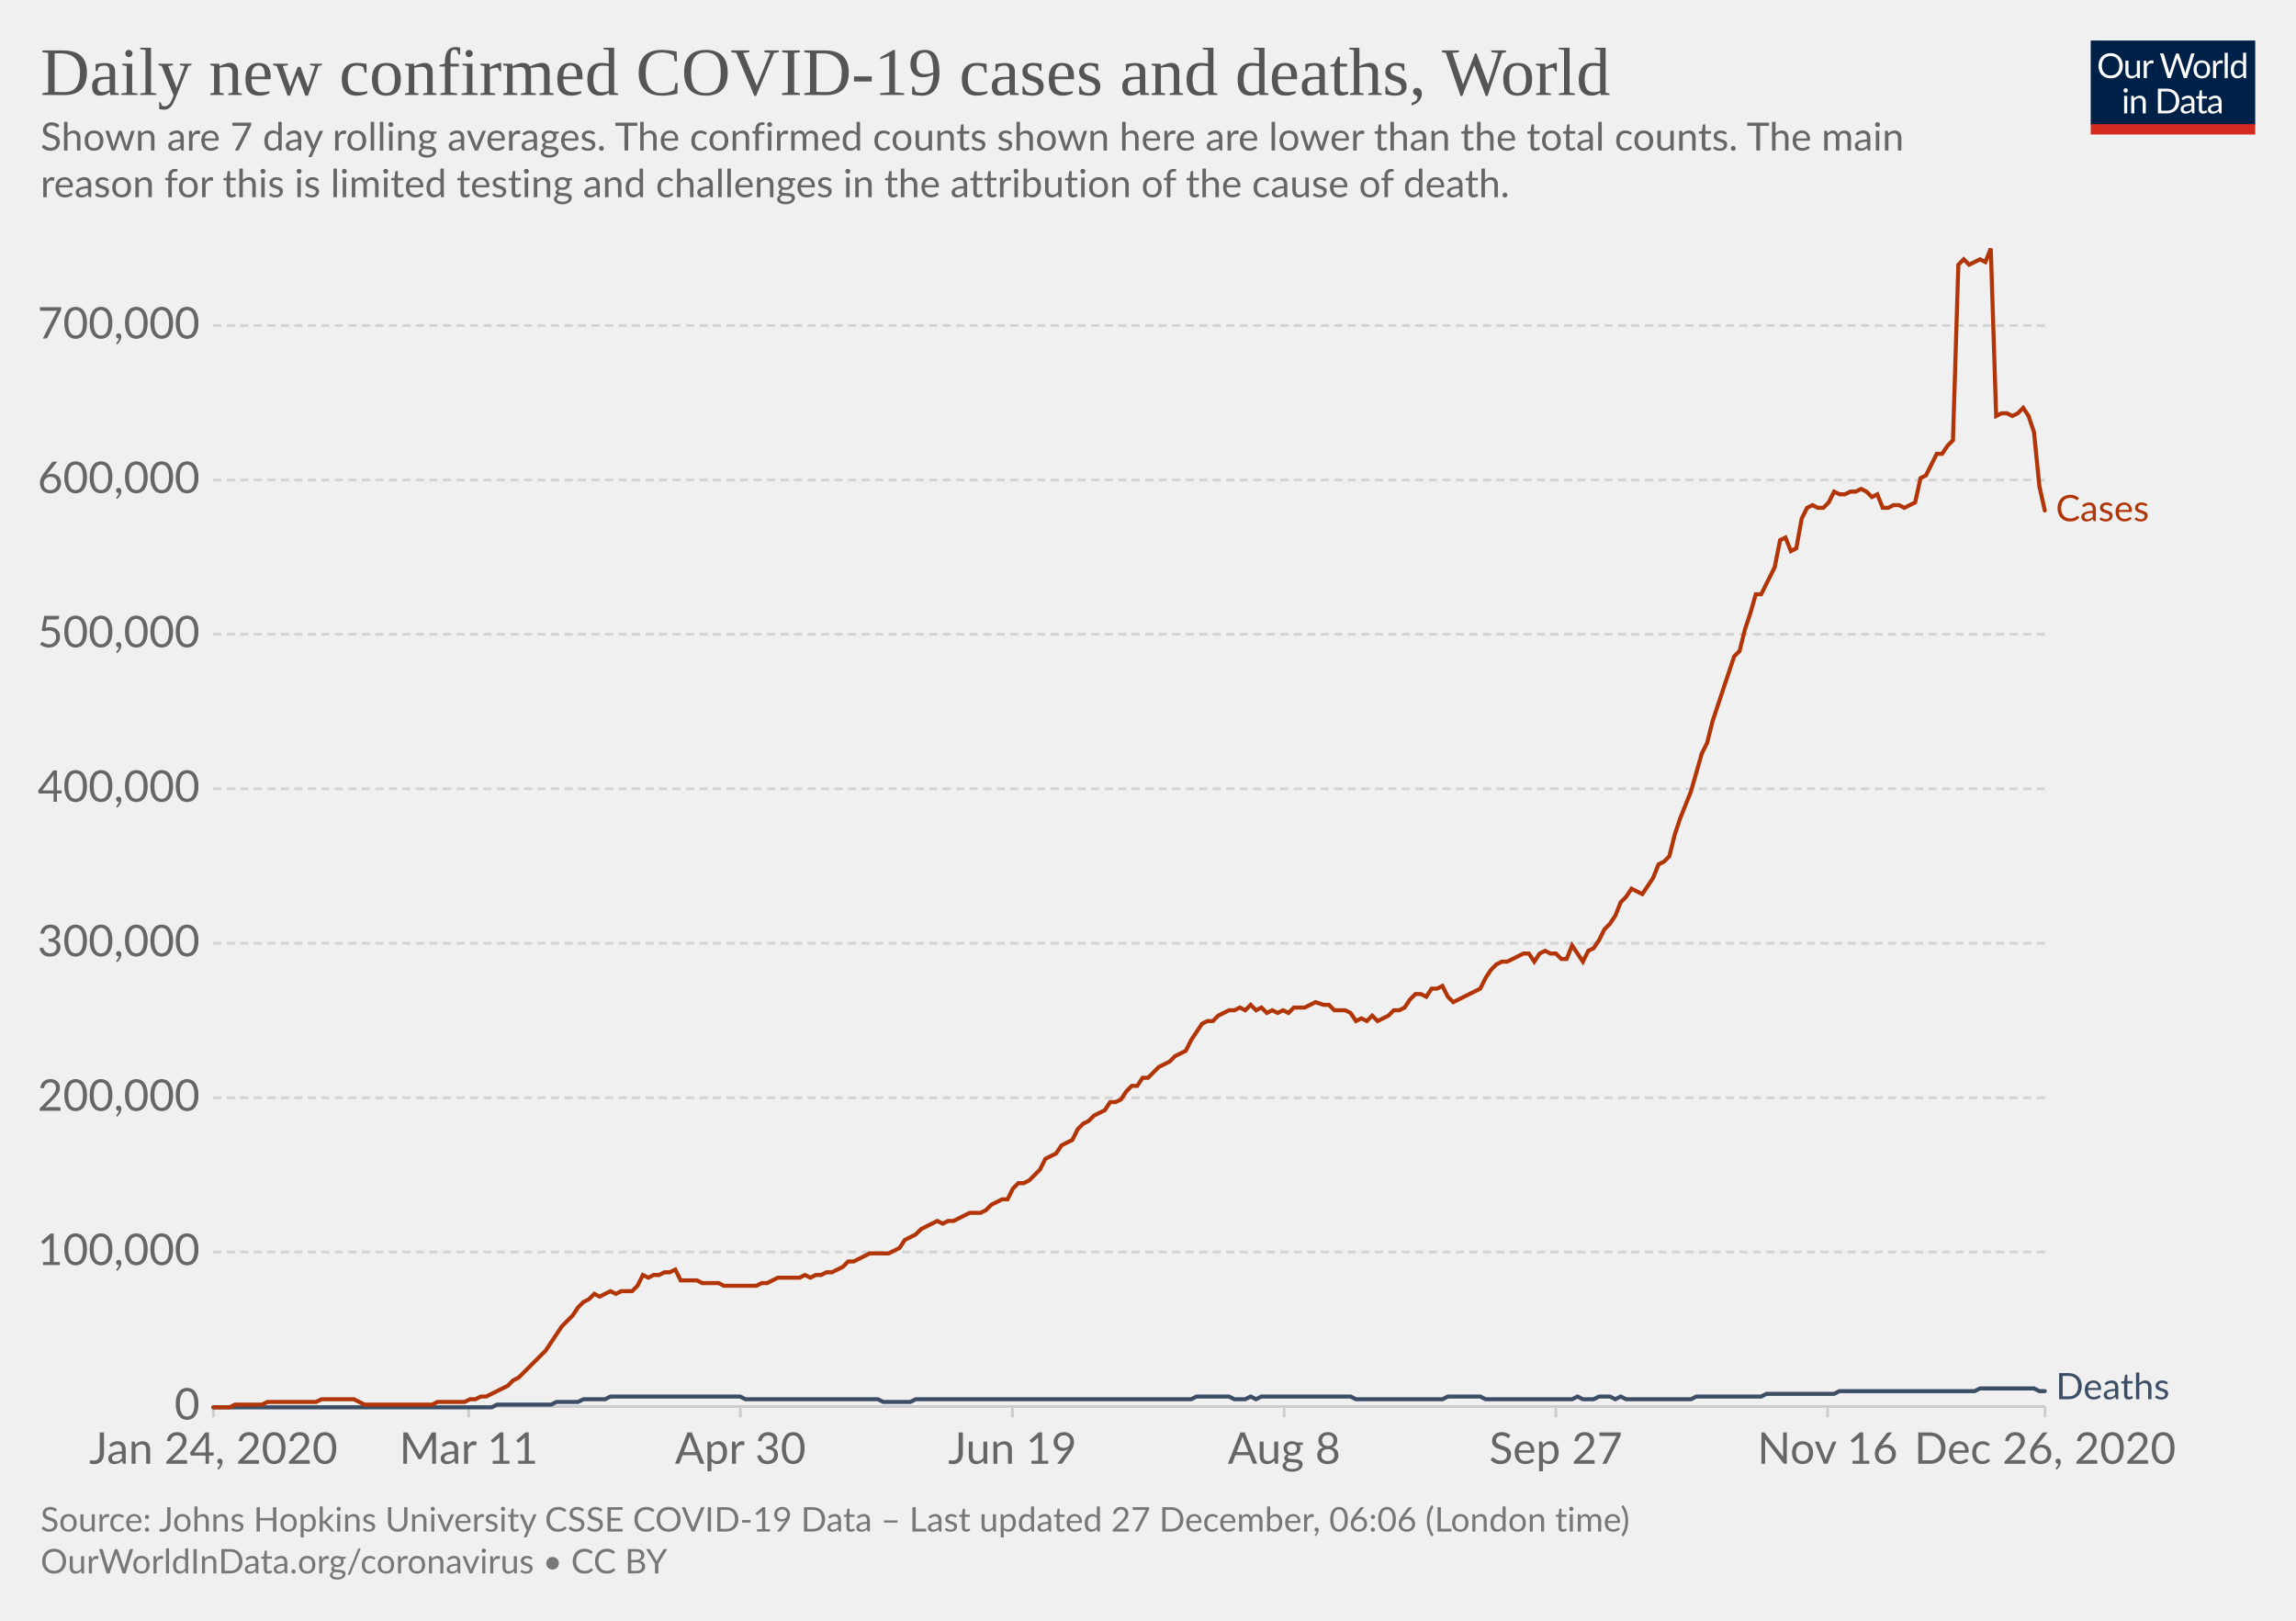
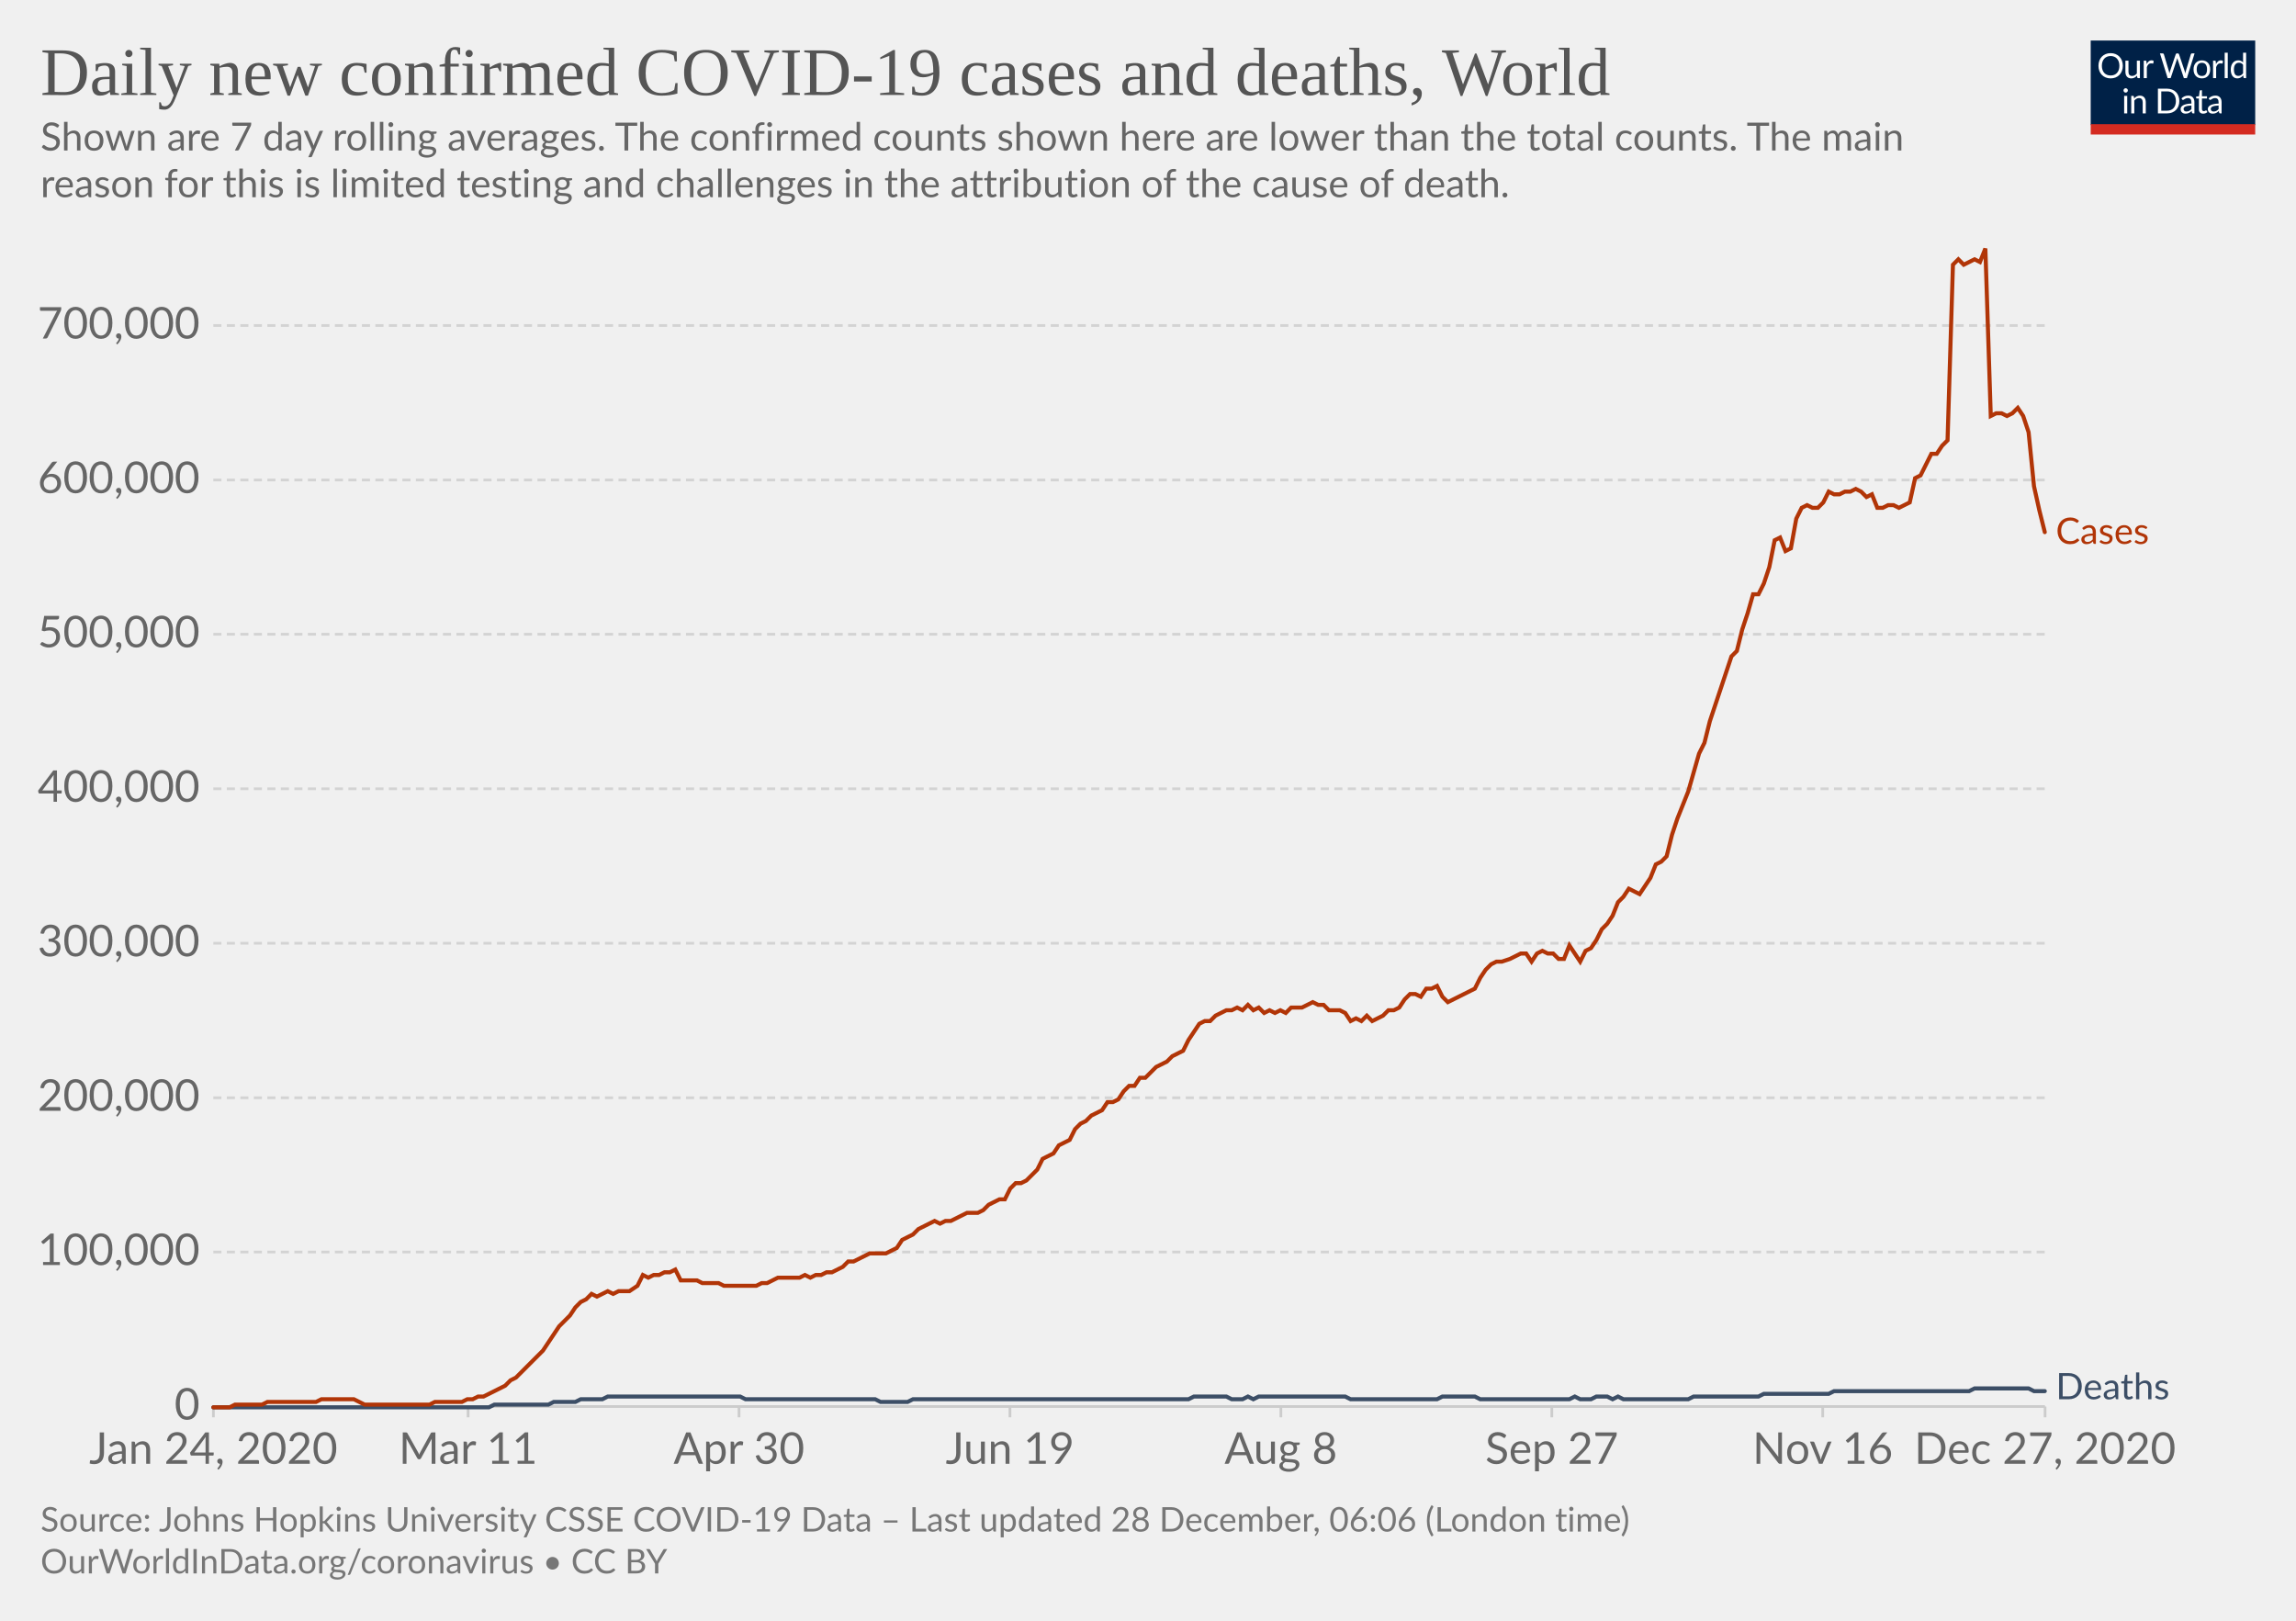
<svg xmlns="http://www.w3.org/2000/svg" version="1.1" style="background-color:#fff;-webkit-font-smoothing:antialiased" width="850" height="600" viewBox="0 0 850 600" font-family="Lato,'Helvetica Neue',Helvetica,Arial,sans-serif" font-size="18" text-rendering="optimizeLegibility">
  <g class="HeaderView">
    <g transform="matrix(.29 0 0 .29 774 15)">
      <svg width="210" height="120" viewBox="0 0 210 120" fill="none">
        <g clip-path="url(#clip0)">
          <path d="M0 0h210v107.89H0V0z" fill="#002147" />
          <path d="M40.98 32.25c0 2.36-.38 4.53-1.12 6.51a14.26 14.26 0 01-8.1 8.4c-1.9.78-4.02 1.17-6.34 1.17a16.6 16.6 0 01-6.33-1.17 14.31 14.31 0 01-8.08-8.4 18.29 18.29 0 01-1.12-6.51c0-2.36.38-4.53 1.12-6.5a14.32 14.32 0 018.07-8.44c1.92-.8 4.03-1.19 6.34-1.19 2.32 0 4.43.4 6.34 1.19 1.92.8 3.56 1.9 4.93 3.34a14.87 14.87 0 013.17 5.1 18.1 18.1 0 011.12 6.5zm-4.38 0c0-1.94-.26-3.68-.8-5.22a10.91 10.91 0 00-2.24-3.89 9.68 9.68 0 00-3.52-2.46 11.95 11.95 0 00-4.62-.86c-1.68 0-3.21.28-4.6.86a9.88 9.88 0 00-3.54 2.46 10.91 10.91 0 00-2.24 3.9c-.53 1.53-.8 3.27-.8 5.2 0 1.94.27 3.68.8 5.22a11.17 11.17 0 002.24 3.9 10.01 10.01 0 003.55 2.44c1.38.56 2.9.83 4.6.83 1.7 0 3.24-.27 4.61-.83a9.8 9.8 0 003.52-2.44 11.17 11.17 0 002.25-3.9c.53-1.54.8-3.28.8-5.21zm26.22-6.54V48H60.5c-.56 0-.9-.27-1.05-.81l-.31-2.4a12.45 12.45 0 01-3.26 2.6c-1.2.64-2.58.96-4.13.96-1.22 0-2.3-.2-3.24-.6a6.52 6.52 0 01-2.33-1.7 7.37 7.37 0 01-1.43-2.67c-.3-1.04-.46-2.2-.46-3.45V25.7h3.91v14.22c0 1.68.38 2.99 1.15 3.91.77.93 1.96 1.39 3.54 1.39 1.16 0 2.24-.27 3.23-.82a10.42 10.42 0 002.8-2.28V25.7h3.91zm8.61 4.47a9.94 9.94 0 012.6-3.56 5.64 5.64 0 013.76-1.3c.47 0 .92.05 1.34.15.44.1.83.27 1.17.49l-.3 2.92c-.09.37-.3.55-.66.55-.2 0-.5-.04-.9-.13a6.21 6.21 0 00-3.24.18c-.54.2-1.03.5-1.47.92-.42.4-.81.9-1.17 1.5-.33.58-.64 1.26-.92 2.02V48H67.7V25.71h2.25c.42 0 .72.08.88.25.16.16.27.44.33.83l.26 3.39zm61.16-13.7L122.75 48h-3.82l-7.99-24.05a21.95 21.95 0 01-.42-1.58 38.36 38.36 0 01-.44 1.58L102.05 48h-3.83L88.4 16.47h3.54c.38 0 .7.1.95.29.26.2.43.43.5.73l6.52 21.9c.1.4.2.83.28 1.28.1.46.2.94.29 1.46l.3-1.46c.12-.47.25-.9.38-1.27l7.41-21.91c.1-.25.26-.48.51-.69.27-.22.58-.33.95-.33h1.23c.38 0 .69.1.92.29.24.2.41.43.53.73l7.4 21.9a28.4 28.4 0 01.68 2.62 29.52 29.52 0 01.52-2.61l6.54-21.91c.07-.27.23-.5.48-.7.27-.21.58-.32.95-.32h3.32zm9.35 8.88c1.63 0 3.1.27 4.4.82a9.43 9.43 0 015.46 5.94c.5 1.4.74 2.98.74 4.73 0 1.76-.25 3.34-.74 4.75a9.43 9.43 0 01-5.46 5.92c-1.3.52-2.77.79-4.4.79-1.64 0-3.12-.27-4.44-.8a9.42 9.42 0 01-3.35-2.3c-.92-1-1.63-2.2-2.13-3.61-.49-1.41-.73-3-.73-4.75s.24-3.33.73-4.73c.5-1.43 1.2-2.64 2.13-3.63a9.4 9.4 0 013.35-2.31c1.32-.55 2.8-.82 4.44-.82zm0 19.89c2.2 0 3.84-.73 4.93-2.2 1.08-1.48 1.63-3.54 1.63-6.18 0-2.66-.55-4.72-1.63-6.2-1.09-1.49-2.73-2.23-4.93-2.23-1.12 0-2.09.2-2.93.57a5.7 5.7 0 00-2.06 1.65 7.5 7.5 0 00-1.24 2.67c-.26 1.04-.4 2.22-.4 3.54 0 2.64.55 4.7 1.64 6.18 1.1 1.47 2.76 2.2 4.99 2.2zm17.97-15.07a9.94 9.94 0 012.6-3.56 5.64 5.64 0 013.76-1.3c.47 0 .91.05 1.34.15.44.1.83.27 1.16.49l-.28 2.92c-.09.37-.31.55-.66.55-.2 0-.5-.04-.9-.13a6.2 6.2 0 00-3.24.18c-.54.2-1.03.5-1.47.92-.43.4-.82.9-1.17 1.5a13.1 13.1 0 00-.92 2.02V48h-3.94V25.71h2.24c.43 0 .72.08.88.25.17.16.28.44.33.83l.27 3.39zm15.04-14.59V48h-3.92V15.6h3.92zm19.55 15.43a6.22 6.22 0 00-2.38-2.05 6.7 6.7 0 00-2.86-.6c-2.07 0-3.66.75-4.77 2.23-1.12 1.48-1.68 3.6-1.68 6.33 0 1.46.13 2.7.38 3.74a7.29 7.29 0 001.1 2.56 4.35 4.35 0 001.78 1.45c.7.3 1.5.46 2.4.46 1.29 0 2.41-.3 3.36-.88a9.6 9.6 0 002.67-2.49V31.02zm3.91-15.43V48h-2.33c-.56 0-.9-.27-1.06-.81l-.35-2.71a12.13 12.13 0 01-3.25 2.77 8.28 8.28 0 01-4.23 1.06 7.31 7.31 0 01-6.14-2.9c-.73-.96-1.3-2.15-1.69-3.57a18.35 18.35 0 01.07-9.48 11.29 11.29 0 011.89-3.7 8.7 8.7 0 017.06-3.34 7.96 7.96 0 016.12 2.62V15.59h3.91zM46.61 70.71V93H42.7V70.71h3.91zm.84-7c0 .39-.08.75-.24 1.09a2.81 2.81 0 01-1.52 1.47 2.67 2.67 0 01-2.16 0 2.9 2.9 0 01-1.45-1.47 2.67 2.67 0 010-2.16c.15-.35.35-.65.6-.9.25-.27.53-.47.85-.62a2.67 2.67 0 012.16 0c.35.15.65.35.9.62.27.25.47.55.62.9.16.34.24.7.24 1.08zm7.97 10.24c.49-.54 1-1.04 1.54-1.48a9.85 9.85 0 013.66-1.84 8.96 8.96 0 015.43.35c.94.4 1.72.97 2.33 1.71a7.36 7.36 0 011.43 2.67c.32 1.04.49 2.19.49 3.45V93h-3.94V78.81c0-1.69-.4-3-1.17-3.92-.76-.93-1.93-1.4-3.5-1.4a6.6 6.6 0 00-3.25.83c-1 .56-1.92 1.31-2.77 2.27V93h-3.94V70.71h2.35c.56 0 .9.28 1.04.82l.3 2.42zm57.7 3.3c0 2.36-.37 4.5-1.11 6.44a14.3 14.3 0 01-3.17 4.98 14.1 14.1 0 01-4.93 3.2c-1.9.76-4.02 1.13-6.33 1.13H85.8V61.47h11.77c2.31 0 4.42.39 6.33 1.15a13.8 13.8 0 018.1 8.18 17.75 17.75 0 011.12 6.45zm-4.37 0c0-1.94-.26-3.67-.8-5.2a10.94 10.94 0 00-2.23-3.87 9.57 9.57 0 00-3.53-2.42 12.23 12.23 0 00-4.61-.83h-7.5v24.62h7.5c1.7 0 3.24-.28 4.61-.84a9.7 9.7 0 003.53-2.4 10.94 10.94 0 002.24-3.87c.53-1.53.8-3.26.8-5.2zm19.8 5.72c-1.8.06-3.34.2-4.62.44-1.26.22-2.3.51-3.1.88-.8.36-1.37.8-1.74 1.3-.35.5-.53 1.05-.53 1.67 0 .58.1 1.1.3 1.52a3 3 0 00.76 1.05c.34.27.73.46 1.17.6.45.11.94.17 1.45.17a7.28 7.28 0 003.5-.81 11.95 11.95 0 002.82-2.2v-4.62zm-12.65-9.11a12.73 12.73 0 013.98-2.66c1.43-.59 3-.88 4.73-.88 1.25 0 2.36.2 3.33.61a6.81 6.81 0 013.94 4.38c.33 1.04.5 2.19.5 3.43V93h-1.74a1.8 1.8 0 01-.88-.18c-.2-.13-.36-.38-.48-.74l-.44-2.12c-.59.55-1.16 1.03-1.72 1.46a9.48 9.48 0 01-3.74 1.7c-.69.15-1.46.23-2.3.23-.87 0-1.69-.12-2.45-.35a5.34 5.34 0 01-3.34-2.93 6.64 6.64 0 01-.49-2.64c0-.88.25-1.72.73-2.53a6.33 6.33 0 012.35-2.17c1.09-.63 2.5-1.15 4.25-1.54 1.75-.41 3.89-.65 6.42-.7v-1.75c0-1.73-.37-3.03-1.12-3.91-.75-.9-1.84-1.34-3.28-1.34-.97 0-1.78.12-2.44.37-.64.23-1.2.5-1.7.81l-1.23.82c-.33.23-.67.35-1 .35-.27 0-.5-.07-.69-.2a2.1 2.1 0 01-.48-.53l-.7-1.25zm27.67 19.5c-1.76 0-3.12-.5-4.07-1.48-.94-.98-1.41-2.4-1.41-4.25V74h-2.68a.9.9 0 01-.6-.2c-.16-.14-.24-.36-.24-.66v-1.56l3.65-.46.9-6.89a.9.9 0 01.29-.52.88.88 0 01.62-.22H142v7.67h6.44V74H142v13.38c0 .94.22 1.63.68 2.09.45.45 1.04.68 1.76.68a3.21 3.21 0 001.85-.53l.55-.35c.16-.12.3-.18.41-.18.2 0 .4.13.55.38l1.15 1.87a7.45 7.45 0 01-2.44 1.5c-.96.35-1.94.52-2.95.52zm19.68-10.4c-1.8.07-3.34.21-4.62.45-1.26.22-2.3.51-3.1.88-.8.36-1.37.8-1.74 1.3-.35.5-.53 1.05-.53 1.67 0 .58.1 1.1.3 1.52.18.42.44.77.76 1.05.34.27.73.46 1.17.6.45.11.94.17 1.45.17a7.3 7.3 0 003.5-.81 12.04 12.04 0 002.82-2.2v-4.62zm-12.65-9.1a12.72 12.72 0 013.99-2.66c1.42-.59 3-.88 4.72-.88 1.25 0 2.36.2 3.33.61a6.81 6.81 0 013.94 4.38c.33 1.04.5 2.19.5 3.43V93h-1.74a1.8 1.8 0 01-.88-.18c-.2-.13-.36-.38-.48-.74l-.44-2.12c-.59.55-1.16 1.03-1.72 1.46a9.48 9.48 0 01-3.74 1.7c-.69.15-1.46.23-2.3.23-.87 0-1.69-.12-2.45-.35a5.33 5.33 0 01-3.34-2.93 6.62 6.62 0 01-.49-2.64c0-.88.25-1.72.73-2.53a6.33 6.33 0 012.35-2.17c1.09-.63 2.5-1.15 4.25-1.54a31.2 31.2 0 016.42-.7v-1.75c0-1.73-.37-3.03-1.12-3.91-.75-.9-1.84-1.34-3.28-1.34-.97 0-1.78.12-2.44.37-.64.23-1.2.5-1.7.81-.46.3-.87.57-1.22.82-.34.23-.68.35-1.02.35-.26 0-.49-.07-.68-.2a1.88 1.88 0 01-.48-.53l-.7-1.25z" fill="#fff" />
          <path fill="#D42B21" d="M0 106.79h210V120H0z" />
        </g>
        <defs>
          <clipPath id="clip0">
            <path fill="#fff" d="M0 0h210v120H0z" />
          </clipPath>
        </defs>
      </svg>
    </g>
    <a href="https://ourworldindata.org/grapher/daily-covid-cases-deaths-7-day-ra?time=2020-01-02..latest" target="_blank" rel="noopener" font-family="&quot;Playfair Display&quot;,Georgia,&quot;Times New Roman&quot;,serif">
      <text font-size="25.2" x="15" y="35.2" fill="#555">
        <tspan x="15" y="35.16">Daily new confirmed COVID-19 cases and deaths, World</tspan>
      </text>
    </a>
    <text font-size="14.4" x="15" y="55.7" fill="#666">
      <tspan x="15" y="55.72">Shown are 7 day rolling averages. The confirmed counts shown here are lower than the total counts. The main</tspan>
      <tspan x="15" y="73">reason for this is limited testing and challenges in the attribution of the cause of death.</tspan>
    </text>
  </g>
  <g class="LineChart">
    <defs>
      <clipPath id="a">
        <path d="M68.97 0h830v899.4h-830z" />
      </clipPath>
    </defs>
    <g class="DualAxisView">
      <g class="HorizontalAxis">
-         <path stroke="#ccc" d="M79 520.7v4M173.5 520.7v4M274.1 520.7v4M374.8 520.7v4M475.4 520.7v4M576 520.7v4M676.6 520.7v4M757.1 520.7v4" />
+         <path stroke="#ccc" d="M79 520.7v4M173.3 520.7v4M273.6 520.7v4M373.9 520.7v4M474.2 520.7v4M574.5 520.7v4M674.8 520.7v4M757.1 520.7v4" />
        <text x="79" y="541.9" fill="#666" text-anchor="middle" font-size="16.2">Jan 24, 2020</text>
-         <text x="173.5" y="541.9" fill="#666" text-anchor="middle" font-size="16.2">Mar 11</text>
-         <text x="274.1" y="541.9" fill="#666" text-anchor="middle" font-size="16.2">Apr 30</text>
-         <text x="374.8" y="541.9" fill="#666" text-anchor="middle" font-size="16.2">Jun 19</text>
-         <text x="475.4" y="541.9" fill="#666" text-anchor="middle" font-size="16.2">Aug 8</text>
-         <text x="576" y="541.9" fill="#666" text-anchor="middle" font-size="16.2">Sep 27</text>
-         <text x="676.6" y="541.9" fill="#666" text-anchor="middle" font-size="16.2">Nov 16</text>
-         <text x="757.1" y="541.9" fill="#666" text-anchor="middle" font-size="16.2">Dec 26, 2020</text>
+         <text x="173.3" y="541.9" fill="#666" text-anchor="middle" font-size="16.2">Mar 11</text>
+         <text x="273.6" y="541.9" fill="#666" text-anchor="middle" font-size="16.2">Apr 30</text>
+         <text x="373.9" y="541.9" fill="#666" text-anchor="middle" font-size="16.2">Jun 19</text>
+         <text x="474.2" y="541.9" fill="#666" text-anchor="middle" font-size="16.2">Aug 8</text>
+         <text x="574.5" y="541.9" fill="#666" text-anchor="middle" font-size="16.2">Sep 27</text>
+         <text x="674.8" y="541.9" fill="#666" text-anchor="middle" font-size="16.2">Nov 16</text>
+         <text x="757.1" y="541.9" fill="#666" text-anchor="middle" font-size="16.2">Dec 27, 2020</text>
      </g>
      <g class="VerticalAxis" fill="#666" dominant-baseline="middle" text-anchor="end" font-size="16.2">
        <text x="73.97" y="520.7">0</text>
        <text x="73.97" y="463.5">100,000</text>
        <text x="73.97" y="406.4">200,000</text>
        <text x="73.97" y="349.2">300,000</text>
        <text x="73.97" y="292">400,000</text>
        <text x="73.97" y="234.8">500,000</text>
        <text x="73.97" y="177.7">600,000</text>
        <text x="73.97" y="120.5">700,000</text>
      </g>
      <g class="AxisGridLines horizontalLines">
        <path stroke="#ccc" d="M78.97 520.7h678.1" />
        <path stroke="#d3d3d3" stroke-dasharray="3,2" d="M78.97 463.5h678.1M78.97 406.4h678.1M78.97 349.2h678.1M78.97 292h678.1M78.97 234.8h678.1M78.97 177.7h678.1M78.97 120.5h678.1" />
      </g>
    </g>
    <g clip-path="url(#a)">
      <g class="LineLabels" cursor="default">
        <g class="legendMark">
-           <text font-size="13.5" x="761.1" y="193" fill="#B13507">
-             <tspan x="761.07" y="192.95">Cases</tspan>
+           <text font-size="13.5" x="761.1" y="201.4" fill="#B13507">
+             <tspan x="761.07" y="201.35">Cases</tspan>
          </text>
        </g>
        <g class="legendMark">
          <text font-size="13.5" x="761.1" y="518" fill="#3C4E66">
            <tspan x="761.07" y="518">Deaths</tspan>
          </text>
        </g>
      </g>
      <g class="Lines">
        <g class="key-World_0">
-           <path stroke="#3C4E66" stroke-linecap="round" d="M79 521h103l2-1h20l2-1h8l2-1h8l2-1h48l2 1h49l2 1h10l2-1h102l2-1h12l2 1h4l2-1 2 1 2-1h33l2 1h32l2-1h12l2 1h32l2-1 2 1h4l2-1h4l2 1 2-1 2 1h24l2-1h24l2-1h25l2-1h50l2-1h20l2 1h2" fill="none" stroke-width="1.5" />
+           <path stroke="#3C4E66" stroke-linecap="round" d="M79 521h102l2-1h20l2-1h8l2-1h8l2-1h49l2 1h48l2 1h10l2-1h102l2-1h12l2 1h4l2-1 2 1 2-1h32l2 1h32l2-1h12l2 1h33l2-1 2 1h4l2-1h4l2 1 2-1 2 1h24l2-1h24l2-1h24l2-1h50l2-1h20l2 1h4" fill="none" stroke-width="1.5" />
        </g>
        <g class="key-World_1">
-           <path stroke="#B13507" stroke-linecap="round" d="M79 521h6l2-1h10l2-1h18l2-1h12l2 1 2 1h25l2-1h10l2-1h2l2-1h2l2-1 2-1 2-1 2-1 2-2 2-1 2-2 2-2 2-2 2-2 2-2 2-3 2-3 2-3 2-2 2-2 2-3 2-2 2-1 2-2 2 1 2-1 2-1 2 1 2-1h4l2-2 2-4 2 1 2-1h2l2-1h2l2-1 2 4h6l2 1h6l2 1h12l2-1h2l2-1 2-1h8l2-1 2 1 2-1h2l2-1h2l2-1 2-1 2-2h2l2-1 2-1 2-1h7l2-1 2-1 2-3 2-1 2-1 2-2 2-1 2-1 2-1 2 1 2-1h2l2-1 2-1 2-1h4l2-1 2-2 2-1 2-1h2l2-4 2-2h2l2-1 2-2 2-2 2-4 2-1 2-1 2-3 2-1 2-1 2-4 2-2 2-1 2-2 2-1 2-1 2-3h2l2-1 2-3 2-2h2l2-3h2l2-2 2-2 2-1 2-1 2-2 2-1 2-1 2-4 2-3 2-3 2-1h2l2-2 2-1 2-1h2l2-1 2 1 2-2 2 2 2-1 2 2 2-1 2 1 2-1 2 1 2-2h4l2-1 2-1 3 1h2l2 2h4l2 1 2 3 2-1 2 1 2-2 2 2 2-1 2-1 2-2h2l2-1 2-3 2-2h2l2 1 2-3h2l2-1 2 4 2 2 2-1 2-1 2-1 2-1 2-1 2-4 2-3 2-2 2-1h2l2-1 2-1 2-1h2l2 3 2-3 2-1 2 1h2l2 2h2l2-5 2 3 2 3 2-4 2-1 2-3 2-4 2-2 2-3 2-5 2-2 2-3 2 1 2 1 2-3 2-3 2-5 2-1 2-2 2-8 2-6 2-5 2-5 2-7 2-7 2-4 2-8 2-6 2-6 2-6 2-6 2-2 2-8 2-6 2-7h2l2-4 3-6 2-10 2-1 2 5 2-1 2-11 2-4 2-1 2 1h2l2-2 2-4 2 1h2l2-1h2l2-1 2 1 2 2 2-1 2 5h2l2-1h2l2 1 2-1 2-1 2-9 2-1 2-4 2-4h2l2-3 2-2 2-65 2-2 2 2 2-1 2-1 2 1 2-5 2 62 2-1h2l2 1 2-1 2-2 2 3 2 6 2 20 2 9" fill="none" stroke-width="1.5" />
+           <path stroke="#B13507" stroke-linecap="round" d="M79 521h6l2-1h10l2-1h18l2-1h12l2 1 2 1h24l2-1h10l2-1h2l2-1h2l2-1 2-1 2-1 2-1 2-2 2-1 2-2 2-2 2-2 2-2 2-2 2-3 2-3 2-3 2-2 2-2 2-3 2-2 2-1 2-2 2 1 2-1 2-1 2 1 2-1h4l3-2 2-4 2 1 2-1h2l2-1h2l2-1 2 4h6l2 1h6l2 1h12l2-1h2l2-1 2-1h8l2-1 2 1 2-1h2l2-1h2l2-1 2-1 2-2h2l2-1 2-1 2-1h6l2-1 2-1 2-3 2-1 2-1 2-2 2-1 2-1 2-1 2 1 2-1h2l2-1 2-1 2-1h4l2-1 2-2 2-1 2-1h2l2-4 2-2h2l2-1 2-2 2-2 2-4 2-1 2-1 2-3 2-1 2-1 2-4 2-2 2-1 2-2 2-1 2-1 2-3h2l2-1 2-3 2-2h2l2-3h2l2-2 2-2 2-1 2-1 2-2 2-1 2-1 2-4 2-3 2-3 2-1h2l2-2 2-1 2-1h2l2-1 2 1 2-2 2 2 2-1 2 2 2-1 2 1 2-1 2 1 2-2h4l2-1 2-1 2 1h2l2 2h4l2 1 2 3 2-1 2 1 2-2 2 2 2-1 2-1 2-2h2l2-1 2-3 2-2h2l2 1 2-3h2l2-1 2 4 2 2 2-1 2-1 2-1 2-1 2-1 2-4 2-3 2-2 2-1h2l3-1 2-1 2-1h2l2 3 2-3 2-1 2 1h2l2 2h2l2-5 2 3 2 3 2-4 2-1 2-3 2-4 2-2 2-3 2-5 2-2 2-3 2 1 2 1 2-3 2-3 2-5 2-1 2-2 2-8 2-6 2-5 2-5 2-7 2-7 2-4 2-8 2-6 2-6 2-6 2-6 2-2 2-8 2-6 2-7h2l2-4 2-6 2-10 2-1 2 5 2-1 2-11 2-4 2-1 2 1h2l2-2 2-4 2 1h2l2-1h2l2-1 2 1 2 2 2-1 2 5h2l2-1h2l2 1 2-1 2-1 2-9 2-1 2-4 2-4h2l2-3 2-2 2-65 2-2 2 2 2-1 2-1 2 1 2-5 2 62 2-1h2l2 1 2-1 2-2 2 3 2 6 2 20 2 9 2 8" fill="none" stroke-width="1.5" />
        </g>
      </g>
    </g>
  </g>
  <g class="SourcesFooter" fill="#777">
    <g class="clickable" fill="#777">
      <text font-size="12.6" x="15" y="567">
-         <tspan x="15" y="566.98">Source: Johns Hopkins University CSSE COVID-19 Data – Last updated 27 December, 06:06 (London time)</tspan>
+         <tspan x="15" y="566.98">Source: Johns Hopkins University CSSE COVID-19 Data – Last updated 28 December, 06:06 (London time)</tspan>
      </text>
    </g>
    <text font-size="12.6" x="15" y="582.5">
      <tspan x="15" y="582.48">
        <a target="_blank" href="https://ourworldindata.org/coronavirus" fill="#777">OurWorldInData.org/coronavirus</a> • <a class="cclogo" href="http://creativecommons.org/licenses/by/4.0/deed.en_US" target="_blank" fill="#777">CC BY</a>
      </tspan>
    </text>
  </g>
</svg>
